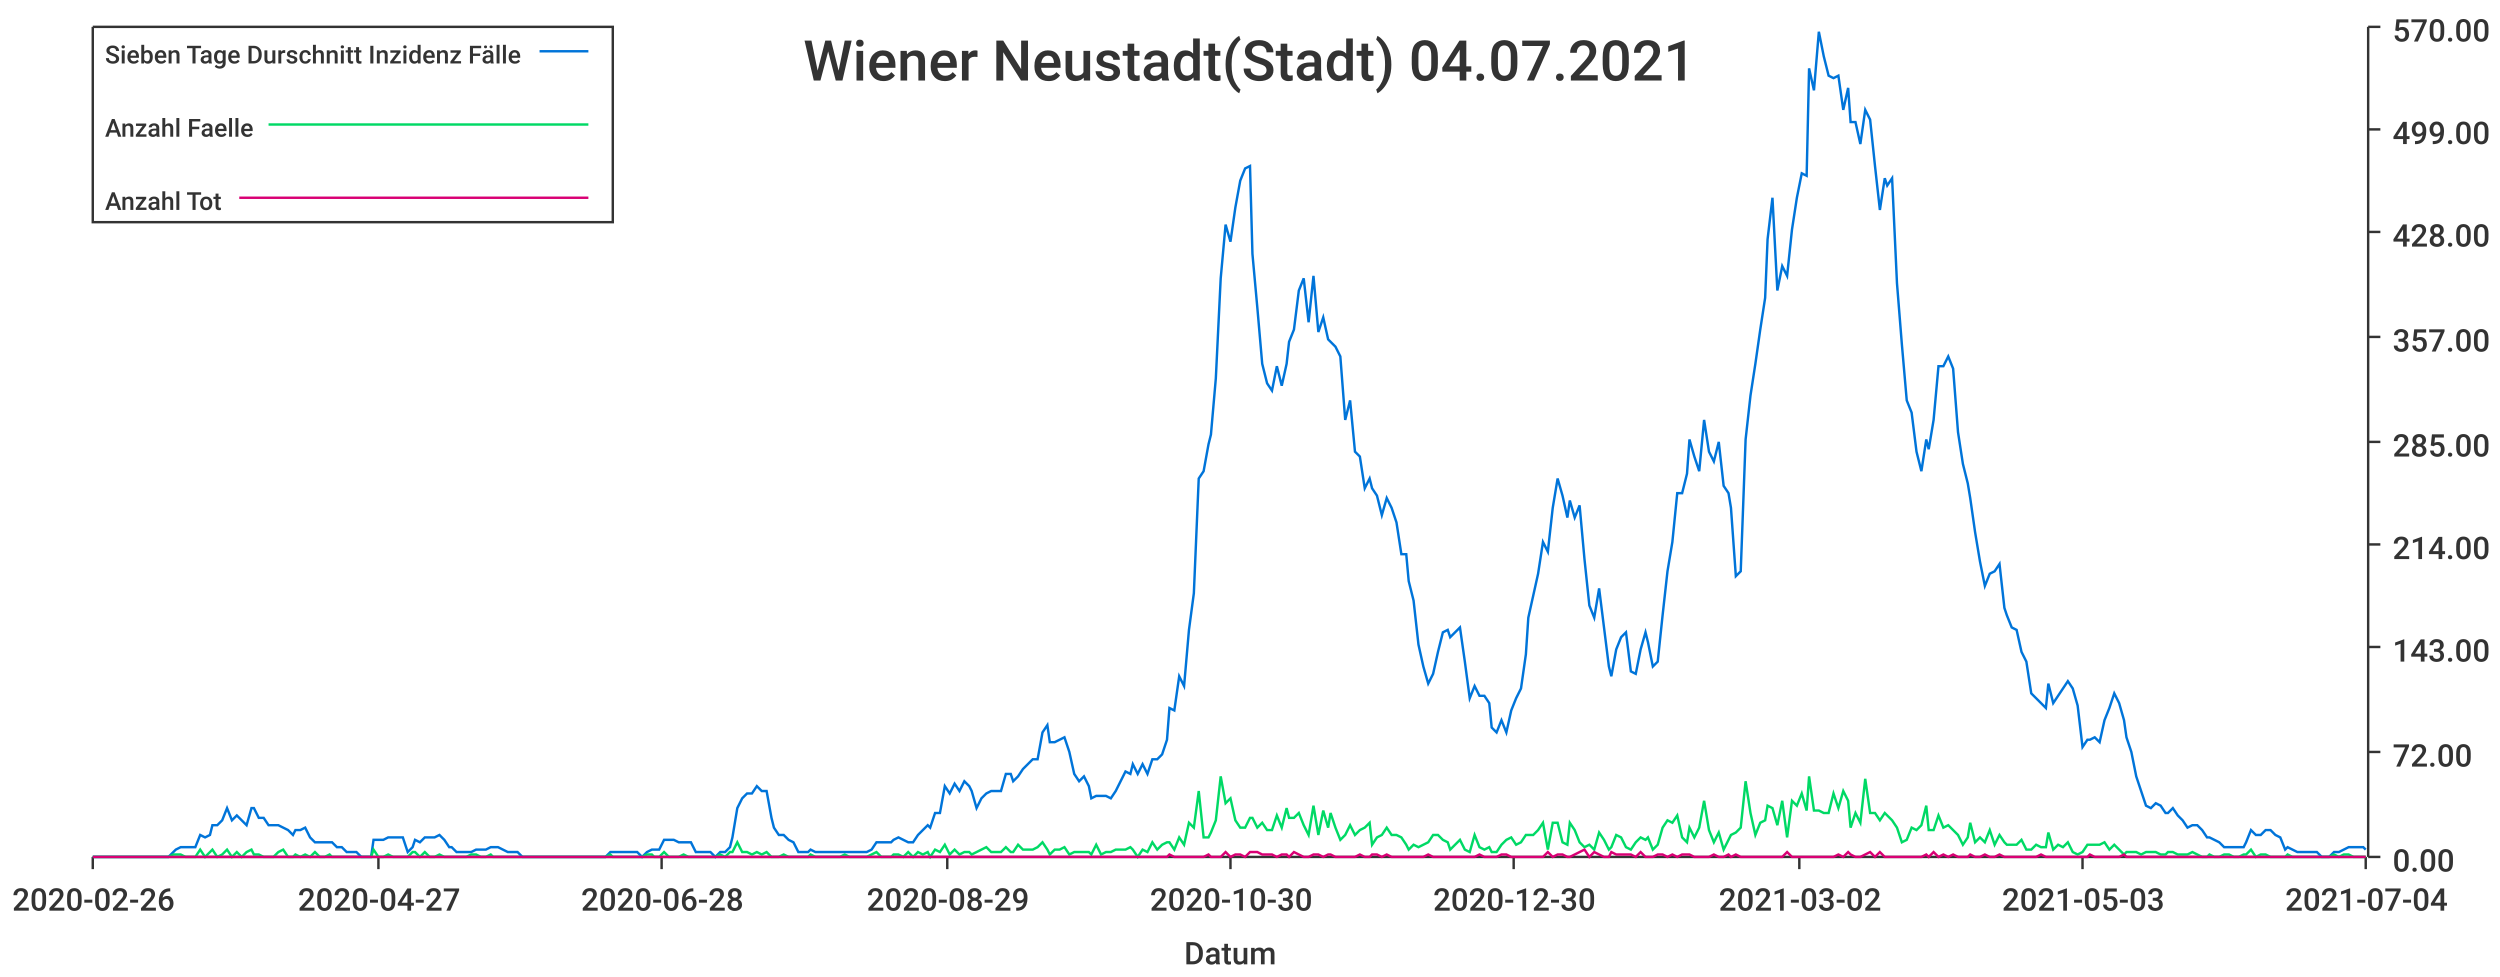
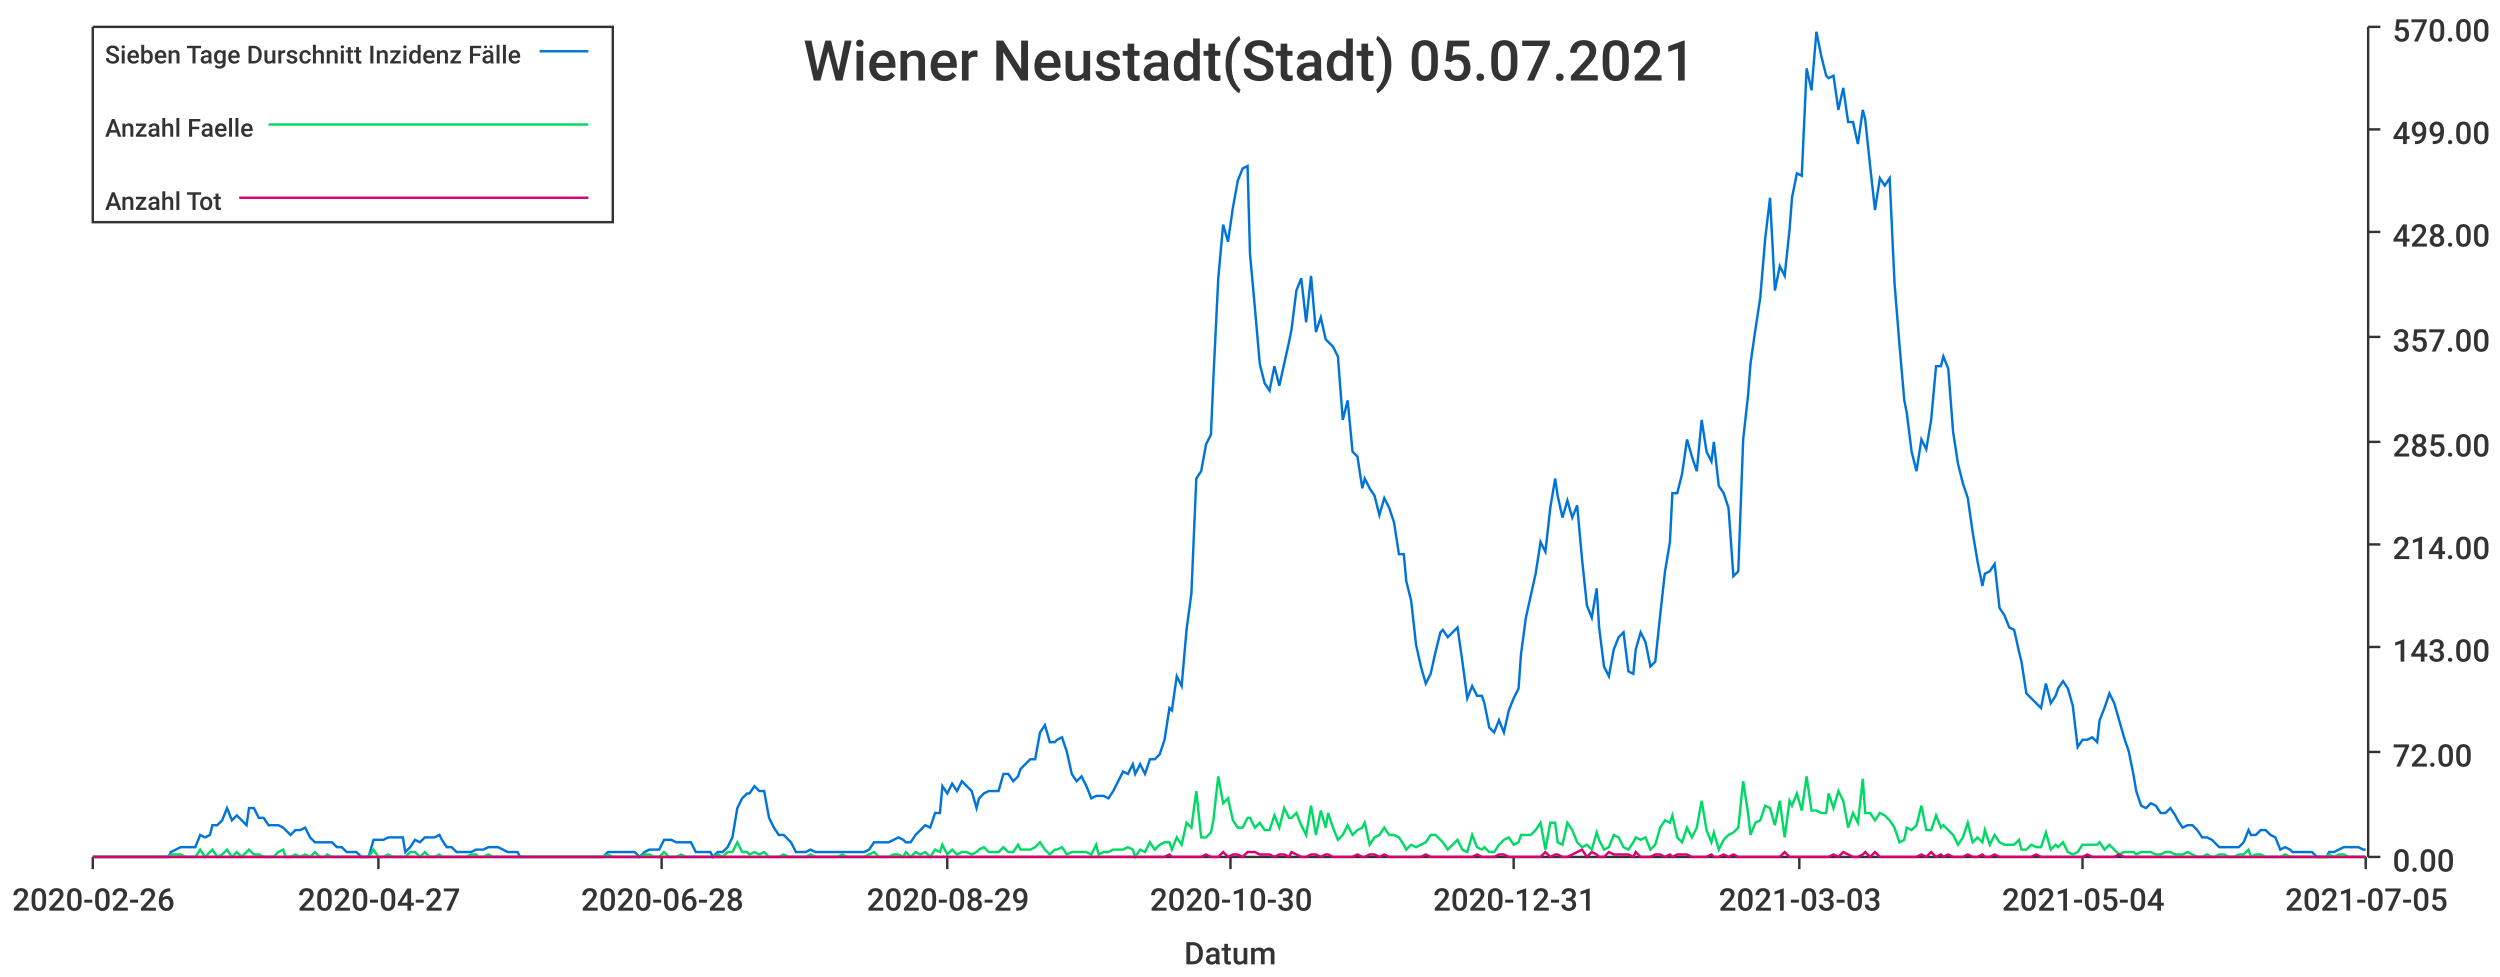
<svg xmlns="http://www.w3.org/2000/svg" width="1024" height="400">\n<path d="M 0 0 L 1024 0 L 1024 400 L 0 400 L 0 0" style="stroke-width:0;stroke:rgba(255,255,255,1.0);fill:rgba(255,255,255,1.0)" />
  <path d="M 38 11 L 969 11 L 969 351 L 38 351 L 38 11" style="stroke-width:0;stroke:rgba(255,255,255,1.0);fill:rgba(255,255,255,1.0)" />
  <path d="M 38 351 L 969 351" style="stroke-width:1;stroke:rgba(51,51,51,1.0);fill:none" />
  <path d="M 38 351 L 38 356" style="stroke-width:1;stroke:rgba(51,51,51,1.0);fill:none" />
  <text x="5" y="373" style="stroke-width:0;stroke:none;fill:rgba(51,51,51,1.0);font-size:12.8px;font-family:'Roboto Medium',sans-serif">2020-02-26</text>
  <path d="M 155 351 L 155 356" style="stroke-width:1;stroke:rgba(51,51,51,1.0);fill:none" />
  <text x="122" y="373" style="stroke-width:0;stroke:none;fill:rgba(51,51,51,1.0);font-size:12.8px;font-family:'Roboto Medium',sans-serif">2020-04-27</text>
  <path d="M 271 351 L 271 356" style="stroke-width:1;stroke:rgba(51,51,51,1.0);fill:none" />
  <text x="238" y="373" style="stroke-width:0;stroke:none;fill:rgba(51,51,51,1.0);font-size:12.8px;font-family:'Roboto Medium',sans-serif">2020-06-28</text>
  <path d="M 388 351 L 388 356" style="stroke-width:1;stroke:rgba(51,51,51,1.0);fill:none" />
  <text x="355" y="373" style="stroke-width:0;stroke:none;fill:rgba(51,51,51,1.0);font-size:12.8px;font-family:'Roboto Medium',sans-serif">2020-08-29</text>
  <path d="M 504 351 L 504 356" style="stroke-width:1;stroke:rgba(51,51,51,1.0);fill:none" />
  <text x="471" y="373" style="stroke-width:0;stroke:none;fill:rgba(51,51,51,1.0);font-size:12.8px;font-family:'Roboto Medium',sans-serif">2020-10-30</text>
  <path d="M 620 351 L 620 356" style="stroke-width:1;stroke:rgba(51,51,51,1.0);fill:none" />
-   <text x="587" y="373" style="stroke-width:0;stroke:none;fill:rgba(51,51,51,1.0);font-size:12.8px;font-family:'Roboto Medium',sans-serif">2020-12-30</text>
+   <text x="587" y="373" style="stroke-width:0;stroke:none;fill:rgba(51,51,51,1.0);font-size:12.8px;font-family:'Roboto Medium',sans-serif">2020-12-31</text>
  <path d="M 737 351 L 737 356" style="stroke-width:1;stroke:rgba(51,51,51,1.0);fill:none" />
-   <text x="704" y="373" style="stroke-width:0;stroke:none;fill:rgba(51,51,51,1.0);font-size:12.8px;font-family:'Roboto Medium',sans-serif">2021-03-02</text>
+   <text x="704" y="373" style="stroke-width:0;stroke:none;fill:rgba(51,51,51,1.0);font-size:12.8px;font-family:'Roboto Medium',sans-serif">2021-03-03</text>
  <path d="M 853 351 L 853 356" style="stroke-width:1;stroke:rgba(51,51,51,1.0);fill:none" />
-   <text x="820" y="373" style="stroke-width:0;stroke:none;fill:rgba(51,51,51,1.0);font-size:12.8px;font-family:'Roboto Medium',sans-serif">2021-05-03</text>
+   <text x="820" y="373" style="stroke-width:0;stroke:none;fill:rgba(51,51,51,1.0);font-size:12.8px;font-family:'Roboto Medium',sans-serif">2021-05-04</text>
  <path d="M 969 351 L 969 356" style="stroke-width:1;stroke:rgba(51,51,51,1.0);fill:none" />
-   <text x="936" y="373" style="stroke-width:0;stroke:none;fill:rgba(51,51,51,1.0);font-size:12.8px;font-family:'Roboto Medium',sans-serif">2021-07-04</text>
+   <text x="936" y="373" style="stroke-width:0;stroke:none;fill:rgba(51,51,51,1.0);font-size:12.8px;font-family:'Roboto Medium',sans-serif">2021-07-05</text>
  <text x="485" y="395" style="stroke-width:0;stroke:none;fill:rgba(51,51,51,1.0);font-size:12.8px;font-family:'Roboto Medium',sans-serif">Datum</text>
  <path d="M 970 351 L 970 11" style="stroke-width:1;stroke:rgba(51,51,51,1.0);fill:none" />
  <path d="M 970 351 L 975 351" style="stroke-width:1;stroke:rgba(51,51,51,1.0);fill:none" />
  <text x="980" y="357" style="stroke-width:0;stroke:none;fill:rgba(51,51,51,1.0);font-size:12.8px;font-family:'Roboto Medium',sans-serif">0.00</text>
  <path d="M 970 308 L 975 308" style="stroke-width:1;stroke:rgba(51,51,51,1.0);fill:none" />
  <text x="980" y="314" style="stroke-width:0;stroke:none;fill:rgba(51,51,51,1.0);font-size:12.8px;font-family:'Roboto Medium',sans-serif">72.00</text>
  <path d="M 970 265 L 975 265" style="stroke-width:1;stroke:rgba(51,51,51,1.0);fill:none" />
  <text x="980" y="271" style="stroke-width:0;stroke:none;fill:rgba(51,51,51,1.0);font-size:12.8px;font-family:'Roboto Medium',sans-serif">143.00</text>
  <path d="M 970 223 L 975 223" style="stroke-width:1;stroke:rgba(51,51,51,1.0);fill:none" />
  <text x="980" y="229" style="stroke-width:0;stroke:none;fill:rgba(51,51,51,1.0);font-size:12.8px;font-family:'Roboto Medium',sans-serif">214.00</text>
  <path d="M 970 181 L 975 181" style="stroke-width:1;stroke:rgba(51,51,51,1.0);fill:none" />
  <text x="980" y="187" style="stroke-width:0;stroke:none;fill:rgba(51,51,51,1.0);font-size:12.8px;font-family:'Roboto Medium',sans-serif">285.00</text>
  <path d="M 970 138 L 975 138" style="stroke-width:1;stroke:rgba(51,51,51,1.0);fill:none" />
  <text x="980" y="144" style="stroke-width:0;stroke:none;fill:rgba(51,51,51,1.0);font-size:12.8px;font-family:'Roboto Medium',sans-serif">357.00</text>
  <path d="M 970 95 L 975 95" style="stroke-width:1;stroke:rgba(51,51,51,1.0);fill:none" />
  <text x="980" y="101" style="stroke-width:0;stroke:none;fill:rgba(51,51,51,1.0);font-size:12.8px;font-family:'Roboto Medium',sans-serif">428.00</text>
  <path d="M 970 53 L 975 53" style="stroke-width:1;stroke:rgba(51,51,51,1.0);fill:none" />
  <text x="980" y="59" style="stroke-width:0;stroke:none;fill:rgba(51,51,51,1.0);font-size:12.8px;font-family:'Roboto Medium',sans-serif">499.00</text>
  <path d="M 970 11 L 975 11" style="stroke-width:1;stroke:rgba(51,51,51,1.0);fill:none" />
  <text x="980" y="17" style="stroke-width:0;stroke:none;fill:rgba(51,51,51,1.0);font-size:12.8px;font-family:'Roboto Medium',sans-serif">570.00</text>
-   <path d="M 38 351 L 40 351 L 42 351 L 44 351 L 46 351 L 48 351 L 50 351 L 52 351 L 54 351 L 55 351 L 57 351 L 59 351 L 61 351 L 63 351 L 65 351 L 67 351 L 69 351 L 71 349 L 72 348 L 74 347 L 76 347 L 78 347 L 80 347 L 82 342 L 84 343 L 86 342 L 87 338 L 89 338 L 91 336 L 93 331 L 95 336 L 97 334 L 99 336 L 101 338 L 103 331 L 104 331 L 106 335 L 108 335 L 110 338 L 112 338 L 114 338 L 116 339 L 118 340 L 120 342 L 121 340 L 123 340 L 125 339 L 127 343 L 129 345 L 131 345 L 133 345 L 135 345 L 136 345 L 138 347 L 140 347 L 142 349 L 144 349 L 146 349 L 148 351 L 150 351 L 152 351 L 153 344 L 155 344 L 157 344 L 159 343 L 161 343 L 163 343 L 165 343 L 167 349 L 169 347 L 170 344 L 172 345 L 174 343 L 176 343 L 178 343 L 180 342 L 182 344 L 184 347 L 185 347 L 187 349 L 189 349 L 191 349 L 193 349 L 195 348 L 197 348 L 199 348 L 201 347 L 202 347 L 204 347 L 206 348 L 208 349 L 210 349 L 212 349 L 214 351 L 216 351 L 218 351 L 219 351 L 221 351 L 223 351 L 225 351 L 227 351 L 229 351 L 231 351 L 233 351 L 234 351 L 236 351 L 238 351 L 240 351 L 242 351 L 244 351 L 246 351 L 248 351 L 250 349 L 251 349 L 253 349 L 255 349 L 257 349 L 259 349 L 261 349 L 263 351 L 265 349 L 267 348 L 268 348 L 270 348 L 272 344 L 274 344 L 276 344 L 278 345 L 280 345 L 282 345 L 283 345 L 285 349 L 287 349 L 289 349 L 291 349 L 293 351 L 295 349 L 297 349 L 299 347 L 300 343 L 302 331 L 304 327 L 306 325 L 308 325 L 310 322 L 312 324 L 314 324 L 316 335 L 317 339 L 319 342 L 321 342 L 323 344 L 325 345 L 327 349 L 329 349 L 331 349 L 332 348 L 334 349 L 336 349 L 338 349 L 340 349 L 342 349 L 344 349 L 346 349 L 348 349 L 349 349 L 351 349 L 353 349 L 355 349 L 357 348 L 359 345 L 361 345 L 363 345 L 365 345 L 366 344 L 368 343 L 370 344 L 372 345 L 374 345 L 376 342 L 378 340 L 380 338 L 381 339 L 383 333 L 385 333 L 387 322 L 389 325 L 391 321 L 393 324 L 395 320 L 397 322 L 398 324 L 400 331 L 402 327 L 404 325 L 406 324 L 408 324 L 410 324 L 412 317 L 414 317 L 415 320 L 417 318 L 419 315 L 421 313 L 423 311 L 425 311 L 427 300 L 429 297 L 430 304 L 432 304 L 434 303 L 436 302 L 438 308 L 440 317 L 442 320 L 444 318 L 446 322 L 447 327 L 449 326 L 451 326 L 453 326 L 455 327 L 457 324 L 459 320 L 461 316 L 463 317 L 464 313 L 466 317 L 468 313 L 470 317 L 472 311 L 474 311 L 476 309 L 478 303 L 479 290 L 481 291 L 483 277 L 485 281 L 487 258 L 489 243 L 491 196 L 493 193 L 495 182 L 496 178 L 498 155 L 500 114 L 502 92 L 504 99 L 506 85 L 508 74 L 510 69 L 512 68 L 513 104 L 515 126 L 517 149 L 519 157 L 521 160 L 523 150 L 525 158 L 527 149 L 528 140 L 530 135 L 532 119 L 534 114 L 536 132 L 538 113 L 540 136 L 542 130 L 544 139 L 545 140 L 547 142 L 549 146 L 551 172 L 553 164 L 555 185 L 557 187 L 559 200 L 561 196 L 562 200 L 564 203 L 566 211 L 568 204 L 570 208 L 572 214 L 574 227 L 576 227 L 577 238 L 579 246 L 581 264 L 583 273 L 585 280 L 587 276 L 589 267 L 591 259 L 593 258 L 594 261 L 596 259 L 598 257 L 600 271 L 602 286 L 604 281 L 606 285 L 608 285 L 610 288 L 611 298 L 613 300 L 615 295 L 617 300 L 619 291 L 621 286 L 623 282 L 625 268 L 626 253 L 628 244 L 630 235 L 632 222 L 634 226 L 636 208 L 638 196 L 640 203 L 642 212 L 643 205 L 645 212 L 647 207 L 649 229 L 651 248 L 653 253 L 655 241 L 657 257 L 659 273 L 660 277 L 662 266 L 664 261 L 666 259 L 668 275 L 670 276 L 672 266 L 674 259 L 675 263 L 677 273 L 679 271 L 681 252 L 683 234 L 685 222 L 687 202 L 689 202 L 691 194 L 692 180 L 694 187 L 696 193 L 698 172 L 700 185 L 702 189 L 704 181 L 706 199 L 708 202 L 709 208 L 711 236 L 713 234 L 715 180 L 717 162 L 719 149 L 721 135 L 723 122 L 724 98 L 726 81 L 728 119 L 730 109 L 732 113 L 734 94 L 736 81 L 738 71 L 740 72 L 741 28 L 743 37 L 745 13 L 747 23 L 749 31 L 751 32 L 753 31 L 755 45 L 757 36 L 758 50 L 760 50 L 762 59 L 764 45 L 766 49 L 768 68 L 770 86 L 772 73 L 773 76 L 775 73 L 777 116 L 779 141 L 781 164 L 783 169 L 785 185 L 787 193 L 789 180 L 790 184 L 792 172 L 794 150 L 796 150 L 798 146 L 800 151 L 802 177 L 804 190 L 806 198 L 807 204 L 809 218 L 811 230 L 813 240 L 815 235 L 817 234 L 819 231 L 821 249 L 822 252 L 824 257 L 826 258 L 828 267 L 830 271 L 832 284 L 834 286 L 836 288 L 838 290 L 839 280 L 841 288 L 843 285 L 845 282 L 847 279 L 849 282 L 851 289 L 853 306 L 855 303 L 856 303 L 858 302 L 860 304 L 862 295 L 864 290 L 866 284 L 868 288 L 870 295 L 871 302 L 873 308 L 875 318 L 877 324 L 879 330 L 881 331 L 883 329 L 885 330 L 887 333 L 888 333 L 890 331 L 892 334 L 894 336 L 896 339 L 898 338 L 900 338 L 902 340 L 904 343 L 905 343 L 907 344 L 909 345 L 911 347 L 913 347 L 915 347 L 917 347 L 919 347 L 920 345 L 922 340 L 924 342 L 926 342 L 928 340 L 930 340 L 932 342 L 934 343 L 936 348 L 937 347 L 939 348 L 941 349 L 943 349 L 945 349 L 947 349 L 949 349 L 951 351 L 953 351 L 954 351 L 956 349 L 958 349 L 960 348 L 962 347 L 964 347 L 966 347 L 968 347 L 969 348" style="stroke-width:1;stroke:rgba(0,116,217,1.0);fill:none" />
-   <path d="M 38 351 L 40 351 L 42 351 L 44 351 L 46 351 L 48 351 L 50 351 L 52 351 L 54 351 L 55 351 L 57 351 L 59 351 L 61 351 L 63 351 L 65 351 L 67 351 L 69 351 L 71 350 L 72 350 L 74 350 L 76 351 L 78 351 L 80 351 L 82 348 L 84 351 L 86 349 L 87 348 L 89 351 L 91 350 L 93 348 L 95 351 L 97 349 L 99 351 L 101 349 L 103 348 L 104 350 L 106 350 L 108 351 L 110 351 L 112 351 L 114 349 L 116 348 L 118 351 L 120 351 L 121 350 L 123 351 L 125 350 L 127 351 L 129 349 L 131 351 L 133 351 L 135 350 L 136 351 L 138 351 L 140 351 L 142 351 L 144 351 L 146 351 L 148 351 L 150 351 L 152 351 L 153 348 L 155 351 L 157 351 L 159 350 L 161 351 L 163 351 L 165 351 L 167 351 L 169 349 L 170 349 L 172 351 L 174 349 L 176 351 L 178 351 L 180 350 L 182 351 L 184 351 L 185 351 L 187 351 L 189 351 L 191 351 L 193 350 L 195 350 L 197 351 L 199 351 L 201 350 L 202 351 L 204 351 L 206 351 L 208 351 L 210 351 L 212 351 L 214 351 L 216 351 L 218 351 L 219 351 L 221 351 L 223 351 L 225 351 L 227 351 L 229 351 L 231 351 L 233 351 L 234 351 L 236 351 L 238 351 L 240 351 L 242 351 L 244 351 L 246 351 L 248 351 L 250 350 L 251 351 L 253 351 L 255 351 L 257 351 L 259 351 L 261 351 L 263 351 L 265 350 L 267 350 L 268 351 L 270 351 L 272 349 L 274 351 L 276 351 L 278 351 L 280 350 L 282 351 L 283 351 L 285 351 L 287 351 L 289 351 L 291 351 L 293 351 L 295 350 L 297 351 L 299 349 L 300 349 L 302 345 L 304 349 L 306 349 L 308 350 L 310 349 L 312 350 L 314 349 L 316 351 L 317 351 L 319 351 L 321 350 L 323 351 L 325 351 L 327 351 L 329 351 L 331 351 L 332 350 L 334 351 L 336 351 L 338 351 L 340 351 L 342 351 L 344 351 L 346 350 L 348 351 L 349 351 L 351 351 L 353 351 L 355 351 L 357 350 L 359 349 L 361 351 L 363 351 L 365 351 L 366 350 L 368 350 L 370 351 L 372 349 L 374 351 L 376 349 L 378 350 L 380 349 L 381 351 L 383 348 L 385 349 L 387 346 L 389 350 L 391 348 L 393 350 L 395 349 L 397 349 L 398 350 L 400 349 L 402 348 L 404 347 L 406 349 L 408 349 L 410 349 L 412 347 L 414 349 L 415 349 L 417 346 L 419 348 L 421 348 L 423 348 L 425 347 L 427 345 L 429 348 L 430 350 L 432 348 L 434 348 L 436 347 L 438 350 L 440 349 L 442 349 L 444 349 L 446 349 L 447 350 L 449 346 L 451 350 L 453 349 L 455 349 L 457 348 L 459 348 L 461 348 L 463 347 L 464 348 L 466 351 L 468 348 L 470 349 L 472 345 L 474 348 L 476 346 L 478 345 L 479 345 L 481 348 L 483 343 L 485 346 L 487 337 L 489 339 L 491 324 L 493 343 L 495 343 L 496 341 L 498 336 L 500 318 L 502 329 L 504 327 L 506 336 L 508 339 L 510 339 L 512 335 L 513 335 L 515 339 L 517 337 L 519 340 L 521 340 L 523 334 L 525 339 L 527 331 L 528 335 L 530 335 L 532 333 L 534 338 L 536 342 L 538 330 L 540 342 L 542 332 L 544 339 L 545 333 L 547 339 L 549 344 L 551 342 L 553 338 L 555 342 L 557 340 L 559 339 L 561 337 L 562 346 L 564 343 L 566 342 L 568 339 L 570 342 L 572 342 L 574 343 L 576 346 L 577 348 L 579 346 L 581 347 L 583 346 L 585 345 L 587 342 L 589 342 L 591 344 L 593 345 L 594 348 L 596 346 L 598 344 L 600 348 L 602 349 L 604 342 L 606 347 L 608 348 L 610 347 L 611 349 L 613 349 L 615 346 L 617 344 L 619 343 L 621 346 L 623 345 L 625 342 L 626 342 L 628 342 L 630 340 L 632 337 L 634 348 L 636 337 L 638 337 L 640 345 L 642 346 L 643 337 L 645 340 L 647 345 L 649 347 L 651 346 L 653 348 L 655 341 L 657 344 L 659 348 L 660 347 L 662 342 L 664 343 L 666 347 L 668 348 L 670 345 L 672 343 L 674 344 L 675 343 L 677 348 L 679 346 L 681 339 L 683 336 L 685 337 L 687 334 L 689 343 L 691 345 L 692 339 L 694 343 L 696 339 L 698 328 L 700 340 L 702 345 L 704 341 L 706 348 L 708 344 L 709 342 L 711 341 L 713 339 L 715 320 L 717 333 L 719 342 L 721 337 L 723 336 L 724 330 L 726 331 L 728 338 L 730 328 L 732 343 L 734 328 L 736 330 L 738 325 L 740 332 L 741 318 L 743 332 L 745 332 L 747 333 L 749 333 L 751 325 L 753 331 L 755 324 L 757 328 L 758 339 L 760 333 L 762 337 L 764 319 L 766 333 L 768 333 L 770 336 L 772 333 L 773 334 L 775 336 L 777 339 L 779 345 L 781 344 L 783 339 L 785 340 L 787 338 L 789 330 L 790 340 L 792 340 L 794 334 L 796 339 L 798 338 L 800 340 L 802 342 L 804 346 L 806 343 L 807 337 L 809 345 L 811 343 L 813 345 L 815 340 L 817 346 L 819 342 L 821 345 L 822 346 L 824 346 L 826 346 L 828 344 L 830 348 L 832 348 L 834 346 L 836 347 L 838 347 L 839 341 L 841 348 L 843 346 L 845 347 L 847 345 L 849 349 L 851 350 L 853 349 L 855 346 L 856 346 L 858 346 L 860 346 L 862 345 L 864 348 L 866 346 L 868 348 L 870 350 L 871 349 L 873 349 L 875 349 L 877 350 L 879 349 L 881 349 L 883 349 L 885 350 L 887 350 L 888 349 L 890 349 L 892 350 L 894 350 L 896 350 L 898 349 L 900 350 L 902 351 L 904 351 L 905 350 L 907 351 L 909 351 L 911 350 L 913 350 L 915 351 L 917 351 L 919 350 L 920 350 L 922 348 L 924 351 L 926 350 L 928 350 L 930 351 L 932 351 L 934 351 L 936 351 L 937 350 L 939 351 L 941 351 L 943 351 L 945 351 L 947 351 L 949 351 L 951 351 L 953 351 L 954 351 L 956 350 L 958 351 L 960 350 L 962 350 L 964 351 L 966 351 L 968 351 L 969 351" style="stroke-width:1;stroke:rgba(0,217,101,1.0);fill:none" />
-   <path d="M 38 351 L 40 351 L 42 351 L 44 351 L 46 351 L 48 351 L 50 351 L 52 351 L 54 351 L 55 351 L 57 351 L 59 351 L 61 351 L 63 351 L 65 351 L 67 351 L 69 351 L 71 351 L 72 351 L 74 351 L 76 351 L 78 351 L 80 351 L 82 351 L 84 351 L 86 351 L 87 351 L 89 351 L 91 351 L 93 351 L 95 351 L 97 351 L 99 351 L 101 351 L 103 351 L 104 351 L 106 351 L 108 351 L 110 351 L 112 351 L 114 351 L 116 351 L 118 351 L 120 351 L 121 351 L 123 351 L 125 351 L 127 351 L 129 351 L 131 351 L 133 351 L 135 351 L 136 351 L 138 351 L 140 351 L 142 351 L 144 351 L 146 351 L 148 351 L 150 351 L 152 351 L 153 351 L 155 351 L 157 351 L 159 351 L 161 351 L 163 351 L 165 351 L 167 351 L 169 351 L 170 351 L 172 351 L 174 351 L 176 351 L 178 351 L 180 351 L 182 351 L 184 351 L 185 351 L 187 351 L 189 351 L 191 351 L 193 351 L 195 351 L 197 351 L 199 351 L 201 351 L 202 351 L 204 351 L 206 351 L 208 351 L 210 351 L 212 351 L 214 351 L 216 351 L 218 351 L 219 351 L 221 351 L 223 351 L 225 351 L 227 351 L 229 351 L 231 351 L 233 351 L 234 351 L 236 351 L 238 351 L 240 351 L 242 351 L 244 351 L 246 351 L 248 351 L 250 351 L 251 351 L 253 351 L 255 351 L 257 351 L 259 351 L 261 351 L 263 351 L 265 351 L 267 351 L 268 351 L 270 351 L 272 351 L 274 351 L 276 351 L 278 351 L 280 351 L 282 351 L 283 351 L 285 351 L 287 351 L 289 351 L 291 351 L 293 351 L 295 351 L 297 351 L 299 351 L 300 351 L 302 351 L 304 351 L 306 351 L 308 351 L 310 351 L 312 351 L 314 351 L 316 351 L 317 351 L 319 351 L 321 351 L 323 351 L 325 351 L 327 351 L 329 351 L 331 351 L 332 351 L 334 351 L 336 351 L 338 351 L 340 351 L 342 351 L 344 351 L 346 351 L 348 351 L 349 351 L 351 351 L 353 351 L 355 351 L 357 351 L 359 351 L 361 351 L 363 351 L 365 351 L 366 351 L 368 351 L 370 351 L 372 351 L 374 351 L 376 351 L 378 351 L 380 351 L 381 351 L 383 351 L 385 351 L 387 351 L 389 351 L 391 351 L 393 351 L 395 351 L 397 351 L 398 351 L 400 351 L 402 351 L 404 351 L 406 351 L 408 351 L 410 351 L 412 351 L 414 351 L 415 351 L 417 351 L 419 351 L 421 351 L 423 351 L 425 351 L 427 351 L 429 351 L 430 351 L 432 351 L 434 351 L 436 351 L 438 351 L 440 351 L 442 351 L 444 351 L 446 351 L 447 351 L 449 351 L 451 351 L 453 351 L 455 351 L 457 351 L 459 351 L 461 351 L 463 351 L 464 351 L 466 351 L 468 351 L 470 351 L 472 351 L 474 351 L 476 351 L 478 351 L 479 350 L 481 351 L 483 351 L 485 351 L 487 351 L 489 351 L 491 351 L 493 351 L 495 350 L 496 351 L 498 351 L 500 351 L 502 349 L 504 351 L 506 350 L 508 350 L 510 351 L 512 349 L 513 349 L 515 349 L 517 350 L 519 350 L 521 350 L 523 351 L 525 350 L 527 350 L 528 351 L 530 349 L 532 350 L 534 351 L 536 351 L 538 350 L 540 350 L 542 351 L 544 350 L 545 350 L 547 351 L 549 351 L 551 351 L 553 351 L 555 351 L 557 350 L 559 351 L 561 351 L 562 350 L 564 350 L 566 351 L 568 350 L 570 351 L 572 351 L 574 351 L 576 351 L 577 351 L 579 351 L 581 351 L 583 351 L 585 350 L 587 351 L 589 351 L 591 351 L 593 351 L 594 351 L 596 351 L 598 351 L 600 351 L 602 351 L 604 351 L 606 350 L 608 351 L 610 351 L 611 351 L 613 351 L 615 350 L 617 350 L 619 351 L 621 351 L 623 351 L 625 351 L 626 351 L 628 351 L 630 351 L 632 351 L 634 349 L 636 351 L 638 350 L 640 350 L 642 351 L 643 351 L 645 350 L 647 349 L 649 348 L 651 351 L 653 349 L 655 350 L 657 351 L 659 351 L 660 349 L 662 350 L 664 350 L 666 350 L 668 350 L 670 351 L 672 349 L 674 351 L 675 351 L 677 351 L 679 350 L 681 350 L 683 351 L 685 350 L 687 351 L 689 350 L 691 350 L 692 350 L 694 351 L 696 351 L 698 351 L 700 351 L 702 350 L 704 351 L 706 351 L 708 350 L 709 351 L 711 350 L 713 351 L 715 351 L 717 351 L 719 351 L 721 351 L 723 351 L 724 351 L 726 351 L 728 351 L 730 351 L 732 349 L 734 351 L 736 351 L 738 351 L 740 351 L 741 351 L 743 351 L 745 351 L 747 351 L 749 351 L 751 351 L 753 350 L 755 351 L 757 349 L 758 350 L 760 351 L 762 351 L 764 350 L 766 349 L 768 351 L 770 349 L 772 351 L 773 351 L 775 351 L 777 351 L 779 351 L 781 351 L 783 351 L 785 351 L 787 351 L 789 350 L 790 351 L 792 349 L 794 351 L 796 350 L 798 351 L 800 350 L 802 351 L 804 351 L 806 351 L 807 350 L 809 351 L 811 351 L 813 350 L 815 351 L 817 351 L 819 350 L 821 351 L 822 351 L 824 351 L 826 351 L 828 351 L 830 351 L 832 351 L 834 351 L 836 350 L 838 351 L 839 351 L 841 351 L 843 351 L 845 351 L 847 351 L 849 351 L 851 351 L 853 351 L 855 351 L 856 350 L 858 351 L 860 351 L 862 351 L 864 351 L 866 351 L 868 351 L 870 350 L 871 351 L 873 351 L 875 351 L 877 351 L 879 351 L 881 351 L 883 351 L 885 351 L 887 351 L 888 351 L 890 351 L 892 351 L 894 351 L 896 351 L 898 351 L 900 351 L 902 351 L 904 351 L 905 351 L 907 351 L 909 351 L 911 351 L 913 351 L 915 351 L 917 351 L 919 351 L 920 351 L 922 351 L 924 351 L 926 351 L 928 351 L 930 351 L 932 351 L 934 351 L 936 351 L 937 351 L 939 351 L 941 351 L 943 351 L 945 351 L 947 351 L 949 351 L 951 351 L 953 351 L 954 351 L 956 351 L 958 351 L 960 351 L 962 351 L 964 351 L 966 351 L 968 351 L 969 351" style="stroke-width:1;stroke:rgba(217,0,116,1.0);fill:none" />
-   <text x="329" y="33" style="stroke-width:0;stroke:none;fill:rgba(51,51,51,1.0);font-size:23.0px;font-family:'Roboto Medium',sans-serif">Wiener Neustadt(Stadt) 04.07.2021</text>
+   <path d="M 38 351 L 40 351 L 42 351 L 44 351 L 46 351 L 48 351 L 50 351 L 52 351 L 54 351 L 55 351 L 57 351 L 59 351 L 61 351 L 63 351 L 65 351 L 67 351 L 69 351 L 70 349 L 72 348 L 74 347 L 76 347 L 78 347 L 80 347 L 82 342 L 84 343 L 86 342 L 87 338 L 89 338 L 91 336 L 93 331 L 95 336 L 97 334 L 99 336 L 101 338 L 102 331 L 104 331 L 106 335 L 108 335 L 110 338 L 112 338 L 114 338 L 116 339 L 117 340 L 119 342 L 121 340 L 123 340 L 125 339 L 127 343 L 129 345 L 131 345 L 133 345 L 134 345 L 136 345 L 138 347 L 140 347 L 142 349 L 144 349 L 146 349 L 148 351 L 149 351 L 151 351 L 153 344 L 155 344 L 157 344 L 159 343 L 161 343 L 163 343 L 165 343 L 166 349 L 168 347 L 170 344 L 172 345 L 174 343 L 176 343 L 178 343 L 180 342 L 181 344 L 183 347 L 185 347 L 187 349 L 189 349 L 191 349 L 193 349 L 195 348 L 196 348 L 198 348 L 200 347 L 202 347 L 204 347 L 206 348 L 208 349 L 210 349 L 212 349 L 213 351 L 215 351 L 217 351 L 219 351 L 221 351 L 223 351 L 225 351 L 227 351 L 228 351 L 230 351 L 232 351 L 234 351 L 236 351 L 238 351 L 240 351 L 242 351 L 244 351 L 245 351 L 247 351 L 249 349 L 251 349 L 253 349 L 255 349 L 257 349 L 259 349 L 260 349 L 262 351 L 264 349 L 266 348 L 268 348 L 270 348 L 272 344 L 274 344 L 275 344 L 277 345 L 279 345 L 281 345 L 283 345 L 285 349 L 287 349 L 289 349 L 291 349 L 292 351 L 294 349 L 296 349 L 298 347 L 300 343 L 302 331 L 304 327 L 306 325 L 307 325 L 309 322 L 311 324 L 313 324 L 315 335 L 317 339 L 319 342 L 321 342 L 323 344 L 324 345 L 326 349 L 328 349 L 330 349 L 332 348 L 334 349 L 336 349 L 338 349 L 339 349 L 341 349 L 343 349 L 345 349 L 347 349 L 349 349 L 351 349 L 353 349 L 354 349 L 356 348 L 358 345 L 360 345 L 362 345 L 364 345 L 366 344 L 368 343 L 370 344 L 371 345 L 373 345 L 375 342 L 377 340 L 379 338 L 381 339 L 383 333 L 385 333 L 386 322 L 388 325 L 390 321 L 392 324 L 394 320 L 396 322 L 398 324 L 400 331 L 401 327 L 403 325 L 405 324 L 407 324 L 409 324 L 411 317 L 413 317 L 415 320 L 417 318 L 418 315 L 420 313 L 422 311 L 424 311 L 426 300 L 428 297 L 430 304 L 432 304 L 433 303 L 435 302 L 437 308 L 439 317 L 441 320 L 443 318 L 445 322 L 447 327 L 449 326 L 450 326 L 452 326 L 454 327 L 456 324 L 458 320 L 460 316 L 462 317 L 464 313 L 465 317 L 467 313 L 469 317 L 471 311 L 473 311 L 475 309 L 477 303 L 479 290 L 480 291 L 482 277 L 484 281 L 486 258 L 488 243 L 490 196 L 492 193 L 494 182 L 496 178 L 497 155 L 499 114 L 501 92 L 503 99 L 505 85 L 507 74 L 509 69 L 511 68 L 512 104 L 514 126 L 516 149 L 518 157 L 520 160 L 522 150 L 524 158 L 526 149 L 528 140 L 529 135 L 531 119 L 533 114 L 535 132 L 537 113 L 539 136 L 541 130 L 543 139 L 544 140 L 546 142 L 548 146 L 550 172 L 552 164 L 554 185 L 556 187 L 558 200 L 559 196 L 561 200 L 563 203 L 565 211 L 567 204 L 569 208 L 571 214 L 573 227 L 575 227 L 576 238 L 578 246 L 580 264 L 582 273 L 584 280 L 586 276 L 588 267 L 590 259 L 591 258 L 593 261 L 595 259 L 597 257 L 599 271 L 601 286 L 603 281 L 605 285 L 607 285 L 608 288 L 610 298 L 612 300 L 614 295 L 616 300 L 618 291 L 620 286 L 622 282 L 623 268 L 625 253 L 627 244 L 629 235 L 631 222 L 633 226 L 635 208 L 637 196 L 638 203 L 640 212 L 642 205 L 644 212 L 646 207 L 648 229 L 650 248 L 652 253 L 654 241 L 655 257 L 657 273 L 659 277 L 661 266 L 663 261 L 665 259 L 667 275 L 669 276 L 670 266 L 672 259 L 674 263 L 676 273 L 678 271 L 680 252 L 682 234 L 684 222 L 685 202 L 687 202 L 689 194 L 691 180 L 693 187 L 695 193 L 697 172 L 699 185 L 701 189 L 702 181 L 704 199 L 706 202 L 708 208 L 710 236 L 712 234 L 714 180 L 716 162 L 717 149 L 719 135 L 721 122 L 723 98 L 725 81 L 727 119 L 729 109 L 731 113 L 733 94 L 734 81 L 736 71 L 738 72 L 740 28 L 742 37 L 744 13 L 746 23 L 748 31 L 749 32 L 751 31 L 753 45 L 755 36 L 757 50 L 759 50 L 761 59 L 763 45 L 764 49 L 766 68 L 768 86 L 770 73 L 772 76 L 774 73 L 776 116 L 778 141 L 780 164 L 781 169 L 783 185 L 785 193 L 787 180 L 789 184 L 791 172 L 793 150 L 795 150 L 796 146 L 798 151 L 800 177 L 802 190 L 804 198 L 806 204 L 808 218 L 810 230 L 812 240 L 813 235 L 815 234 L 817 231 L 819 249 L 821 252 L 823 257 L 825 258 L 827 267 L 828 271 L 830 284 L 832 286 L 834 288 L 836 290 L 838 280 L 840 288 L 842 285 L 843 282 L 845 279 L 847 282 L 849 289 L 851 306 L 853 303 L 855 303 L 857 302 L 859 304 L 860 295 L 862 290 L 864 284 L 866 288 L 868 295 L 870 302 L 872 308 L 874 318 L 875 324 L 877 330 L 879 331 L 881 329 L 883 330 L 885 333 L 887 333 L 889 331 L 891 334 L 892 336 L 894 339 L 896 338 L 898 338 L 900 340 L 902 343 L 904 343 L 906 344 L 907 345 L 909 347 L 911 347 L 913 347 L 915 347 L 917 347 L 919 345 L 921 340 L 922 342 L 924 342 L 926 340 L 928 340 L 930 342 L 932 343 L 934 348 L 936 347 L 938 348 L 939 349 L 941 349 L 943 349 L 945 349 L 947 349 L 949 351 L 951 351 L 953 351 L 954 349 L 956 349 L 958 348 L 960 347 L 962 347 L 964 347 L 966 347 L 968 348 L 969 348" style="stroke-width:1;stroke:rgba(0,116,217,1.0);fill:none" />
+   <path d="M 38 351 L 40 351 L 42 351 L 44 351 L 46 351 L 48 351 L 50 351 L 52 351 L 54 351 L 55 351 L 57 351 L 59 351 L 61 351 L 63 351 L 65 351 L 67 351 L 69 351 L 70 350 L 72 350 L 74 350 L 76 351 L 78 351 L 80 351 L 82 348 L 84 351 L 86 349 L 87 348 L 89 351 L 91 350 L 93 348 L 95 351 L 97 349 L 99 351 L 101 349 L 102 348 L 104 350 L 106 350 L 108 351 L 110 351 L 112 351 L 114 349 L 116 348 L 117 351 L 119 351 L 121 350 L 123 351 L 125 350 L 127 351 L 129 349 L 131 351 L 133 351 L 134 350 L 136 351 L 138 351 L 140 351 L 142 351 L 144 351 L 146 351 L 148 351 L 149 351 L 151 351 L 153 348 L 155 351 L 157 351 L 159 350 L 161 351 L 163 351 L 165 351 L 166 351 L 168 349 L 170 349 L 172 351 L 174 349 L 176 351 L 178 351 L 180 350 L 181 351 L 183 351 L 185 351 L 187 351 L 189 351 L 191 351 L 193 350 L 195 350 L 196 351 L 198 351 L 200 350 L 202 351 L 204 351 L 206 351 L 208 351 L 210 351 L 212 351 L 213 351 L 215 351 L 217 351 L 219 351 L 221 351 L 223 351 L 225 351 L 227 351 L 228 351 L 230 351 L 232 351 L 234 351 L 236 351 L 238 351 L 240 351 L 242 351 L 244 351 L 245 351 L 247 351 L 249 350 L 251 351 L 253 351 L 255 351 L 257 351 L 259 351 L 260 351 L 262 351 L 264 350 L 266 350 L 268 351 L 270 351 L 272 349 L 274 351 L 275 351 L 277 351 L 279 350 L 281 351 L 283 351 L 285 351 L 287 351 L 289 351 L 291 351 L 292 351 L 294 350 L 296 351 L 298 349 L 300 349 L 302 345 L 304 349 L 306 349 L 307 350 L 309 349 L 311 350 L 313 349 L 315 351 L 317 351 L 319 351 L 321 350 L 323 351 L 324 351 L 326 351 L 328 351 L 330 351 L 332 350 L 334 351 L 336 351 L 338 351 L 339 351 L 341 351 L 343 351 L 345 350 L 347 351 L 349 351 L 351 351 L 353 351 L 354 351 L 356 350 L 358 349 L 360 351 L 362 351 L 364 351 L 366 350 L 368 350 L 370 351 L 371 349 L 373 351 L 375 349 L 377 350 L 379 349 L 381 351 L 383 348 L 385 349 L 386 346 L 388 350 L 390 348 L 392 350 L 394 349 L 396 349 L 398 350 L 400 349 L 401 348 L 403 347 L 405 349 L 407 349 L 409 349 L 411 347 L 413 349 L 415 349 L 417 346 L 418 348 L 420 348 L 422 348 L 424 347 L 426 345 L 428 348 L 430 350 L 432 348 L 433 348 L 435 347 L 437 350 L 439 349 L 441 349 L 443 349 L 445 349 L 447 350 L 449 346 L 450 350 L 452 349 L 454 349 L 456 348 L 458 348 L 460 348 L 462 347 L 464 348 L 465 351 L 467 348 L 469 349 L 471 345 L 473 348 L 475 346 L 477 345 L 479 345 L 480 348 L 482 343 L 484 346 L 486 337 L 488 339 L 490 324 L 492 343 L 494 343 L 496 341 L 497 336 L 499 318 L 501 329 L 503 327 L 505 336 L 507 339 L 509 339 L 511 335 L 512 335 L 514 339 L 516 337 L 518 340 L 520 340 L 522 334 L 524 339 L 526 331 L 528 335 L 529 335 L 531 333 L 533 338 L 535 342 L 537 330 L 539 342 L 541 332 L 543 339 L 544 333 L 546 339 L 548 344 L 550 342 L 552 338 L 554 342 L 556 340 L 558 339 L 559 337 L 561 346 L 563 343 L 565 342 L 567 339 L 569 342 L 571 342 L 573 343 L 575 346 L 576 348 L 578 346 L 580 347 L 582 346 L 584 345 L 586 342 L 588 342 L 590 344 L 591 345 L 593 348 L 595 346 L 597 344 L 599 348 L 601 349 L 603 342 L 605 347 L 607 348 L 608 347 L 610 349 L 612 349 L 614 346 L 616 344 L 618 343 L 620 346 L 622 345 L 623 342 L 625 342 L 627 342 L 629 340 L 631 337 L 633 348 L 635 337 L 637 337 L 638 345 L 640 346 L 642 337 L 644 340 L 646 345 L 648 347 L 650 346 L 652 348 L 654 341 L 655 344 L 657 348 L 659 347 L 661 342 L 663 343 L 665 347 L 667 348 L 669 345 L 670 343 L 672 344 L 674 343 L 676 348 L 678 346 L 680 339 L 682 336 L 684 337 L 685 334 L 687 343 L 689 345 L 691 339 L 693 343 L 695 339 L 697 328 L 699 340 L 701 345 L 702 341 L 704 348 L 706 344 L 708 342 L 710 341 L 712 339 L 714 320 L 716 333 L 717 342 L 719 337 L 721 336 L 723 330 L 725 331 L 727 338 L 729 328 L 731 343 L 733 328 L 734 330 L 736 325 L 738 332 L 740 318 L 742 332 L 744 332 L 746 333 L 748 333 L 749 325 L 751 331 L 753 324 L 755 328 L 757 339 L 759 333 L 761 337 L 763 319 L 764 333 L 766 333 L 768 336 L 770 333 L 772 334 L 774 336 L 776 339 L 778 345 L 780 344 L 781 339 L 783 340 L 785 338 L 787 330 L 789 340 L 791 340 L 793 334 L 795 339 L 796 338 L 798 340 L 800 342 L 802 346 L 804 343 L 806 337 L 808 345 L 810 343 L 812 345 L 813 340 L 815 346 L 817 342 L 819 345 L 821 346 L 823 346 L 825 346 L 827 344 L 828 348 L 830 348 L 832 346 L 834 347 L 836 347 L 838 341 L 840 348 L 842 346 L 843 347 L 845 345 L 847 349 L 849 350 L 851 349 L 853 346 L 855 346 L 857 346 L 859 346 L 860 345 L 862 348 L 864 346 L 866 348 L 868 350 L 870 349 L 872 349 L 874 349 L 875 350 L 877 349 L 879 349 L 881 349 L 883 350 L 885 350 L 887 349 L 889 349 L 891 350 L 892 350 L 894 350 L 896 349 L 898 350 L 900 351 L 902 351 L 904 350 L 906 351 L 907 351 L 909 350 L 911 350 L 913 351 L 915 351 L 917 350 L 919 350 L 921 348 L 922 351 L 924 350 L 926 350 L 928 351 L 930 351 L 932 351 L 934 351 L 936 350 L 938 351 L 939 351 L 941 351 L 943 351 L 945 351 L 947 351 L 949 351 L 951 351 L 953 351 L 954 350 L 956 351 L 958 350 L 960 350 L 962 351 L 964 351 L 966 351 L 968 351 L 969 351" style="stroke-width:1;stroke:rgba(0,217,101,1.0);fill:none" />
+   <path d="M 38 351 L 40 351 L 42 351 L 44 351 L 46 351 L 48 351 L 50 351 L 52 351 L 54 351 L 55 351 L 57 351 L 59 351 L 61 351 L 63 351 L 65 351 L 67 351 L 69 351 L 70 351 L 72 351 L 74 351 L 76 351 L 78 351 L 80 351 L 82 351 L 84 351 L 86 351 L 87 351 L 89 351 L 91 351 L 93 351 L 95 351 L 97 351 L 99 351 L 101 351 L 102 351 L 104 351 L 106 351 L 108 351 L 110 351 L 112 351 L 114 351 L 116 351 L 117 351 L 119 351 L 121 351 L 123 351 L 125 351 L 127 351 L 129 351 L 131 351 L 133 351 L 134 351 L 136 351 L 138 351 L 140 351 L 142 351 L 144 351 L 146 351 L 148 351 L 149 351 L 151 351 L 153 351 L 155 351 L 157 351 L 159 351 L 161 351 L 163 351 L 165 351 L 166 351 L 168 351 L 170 351 L 172 351 L 174 351 L 176 351 L 178 351 L 180 351 L 181 351 L 183 351 L 185 351 L 187 351 L 189 351 L 191 351 L 193 351 L 195 351 L 196 351 L 198 351 L 200 351 L 202 351 L 204 351 L 206 351 L 208 351 L 210 351 L 212 351 L 213 351 L 215 351 L 217 351 L 219 351 L 221 351 L 223 351 L 225 351 L 227 351 L 228 351 L 230 351 L 232 351 L 234 351 L 236 351 L 238 351 L 240 351 L 242 351 L 244 351 L 245 351 L 247 351 L 249 351 L 251 351 L 253 351 L 255 351 L 257 351 L 259 351 L 260 351 L 262 351 L 264 351 L 266 351 L 268 351 L 270 351 L 272 351 L 274 351 L 275 351 L 277 351 L 279 351 L 281 351 L 283 351 L 285 351 L 287 351 L 289 351 L 291 351 L 292 351 L 294 351 L 296 351 L 298 351 L 300 351 L 302 351 L 304 351 L 306 351 L 307 351 L 309 351 L 311 351 L 313 351 L 315 351 L 317 351 L 319 351 L 321 351 L 323 351 L 324 351 L 326 351 L 328 351 L 330 351 L 332 351 L 334 351 L 336 351 L 338 351 L 339 351 L 341 351 L 343 351 L 345 351 L 347 351 L 349 351 L 351 351 L 353 351 L 354 351 L 356 351 L 358 351 L 360 351 L 362 351 L 364 351 L 366 351 L 368 351 L 370 351 L 371 351 L 373 351 L 375 351 L 377 351 L 379 351 L 381 351 L 383 351 L 385 351 L 386 351 L 388 351 L 390 351 L 392 351 L 394 351 L 396 351 L 398 351 L 400 351 L 401 351 L 403 351 L 405 351 L 407 351 L 409 351 L 411 351 L 413 351 L 415 351 L 417 351 L 418 351 L 420 351 L 422 351 L 424 351 L 426 351 L 428 351 L 430 351 L 432 351 L 433 351 L 435 351 L 437 351 L 439 351 L 441 351 L 443 351 L 445 351 L 447 351 L 449 351 L 450 351 L 452 351 L 454 351 L 456 351 L 458 351 L 460 351 L 462 351 L 464 351 L 465 351 L 467 351 L 469 351 L 471 351 L 473 351 L 475 351 L 477 351 L 479 350 L 480 351 L 482 351 L 484 351 L 486 351 L 488 351 L 490 351 L 492 351 L 494 350 L 496 351 L 497 351 L 499 351 L 501 349 L 503 351 L 505 350 L 507 350 L 509 351 L 511 349 L 512 349 L 514 349 L 516 350 L 518 350 L 520 350 L 522 351 L 524 350 L 526 350 L 528 351 L 529 349 L 531 350 L 533 351 L 535 351 L 537 350 L 539 350 L 541 351 L 543 350 L 544 350 L 546 351 L 548 351 L 550 351 L 552 351 L 554 351 L 556 350 L 558 351 L 559 351 L 561 350 L 563 350 L 565 351 L 567 350 L 569 351 L 571 351 L 573 351 L 575 351 L 576 351 L 578 351 L 580 351 L 582 351 L 584 350 L 586 351 L 588 351 L 590 351 L 591 351 L 593 351 L 595 351 L 597 351 L 599 351 L 601 351 L 603 351 L 605 350 L 607 351 L 608 351 L 610 351 L 612 351 L 614 350 L 616 350 L 618 351 L 620 351 L 622 351 L 623 351 L 625 351 L 627 351 L 629 351 L 631 351 L 633 349 L 635 351 L 637 350 L 638 350 L 640 351 L 642 351 L 644 350 L 646 349 L 648 348 L 650 351 L 652 349 L 654 350 L 655 351 L 657 351 L 659 349 L 661 350 L 663 350 L 665 350 L 667 350 L 669 351 L 670 349 L 672 351 L 674 351 L 676 351 L 678 350 L 680 350 L 682 351 L 684 350 L 685 351 L 687 350 L 689 350 L 691 350 L 693 351 L 695 351 L 697 351 L 699 351 L 701 350 L 702 351 L 704 351 L 706 350 L 708 351 L 710 350 L 712 351 L 714 351 L 716 351 L 717 351 L 719 351 L 721 351 L 723 351 L 725 351 L 727 351 L 729 351 L 731 349 L 733 351 L 734 351 L 736 351 L 738 351 L 740 351 L 742 351 L 744 351 L 746 351 L 748 351 L 749 351 L 751 350 L 753 351 L 755 349 L 757 350 L 759 351 L 761 351 L 763 350 L 764 349 L 766 351 L 768 349 L 770 351 L 772 351 L 774 351 L 776 351 L 778 351 L 780 351 L 781 351 L 783 351 L 785 351 L 787 350 L 789 351 L 791 349 L 793 351 L 795 350 L 796 351 L 798 350 L 800 351 L 802 351 L 804 351 L 806 350 L 808 351 L 810 351 L 812 350 L 813 351 L 815 351 L 817 350 L 819 351 L 821 351 L 823 351 L 825 351 L 827 351 L 828 351 L 830 351 L 832 351 L 834 350 L 836 351 L 838 351 L 840 351 L 842 351 L 843 351 L 845 351 L 847 351 L 849 351 L 851 351 L 853 351 L 855 350 L 857 351 L 859 351 L 860 351 L 862 351 L 864 351 L 866 351 L 868 350 L 870 351 L 872 351 L 874 351 L 875 351 L 877 351 L 879 351 L 881 351 L 883 351 L 885 351 L 887 351 L 889 351 L 891 351 L 892 351 L 894 351 L 896 351 L 898 351 L 900 351 L 902 351 L 904 351 L 906 351 L 907 351 L 909 351 L 911 351 L 913 351 L 915 351 L 917 351 L 919 351 L 921 351 L 922 351 L 924 351 L 926 351 L 928 351 L 930 351 L 932 351 L 934 351 L 936 351 L 938 351 L 939 351 L 941 351 L 943 351 L 945 351 L 947 351 L 949 351 L 951 351 L 953 351 L 954 351 L 956 351 L 958 351 L 960 351 L 962 351 L 964 351 L 966 351 L 968 351 L 969 351" style="stroke-width:1;stroke:rgba(217,0,116,1.0);fill:none" />
+   <text x="329" y="33" style="stroke-width:0;stroke:none;fill:rgba(51,51,51,1.0);font-size:23.0px;font-family:'Roboto Medium',sans-serif">Wiener Neustadt(Stadt) 05.07.2021</text>
  <path d="M 38 11 L 251 11 L 251 91 L 38 91 L 38 11" style="stroke-width:1;stroke:rgba(51,51,51,1.0);fill:rgba(255,255,255,1.0)" />
  <text x="43" y="26" style="stroke-width:0;stroke:none;fill:rgba(51,51,51,1.0);font-size:10.2px;font-family:'Roboto Medium',sans-serif">Sieben Tage Durschnitt Inzidenz Fälle</text>
  <path d="M 221 21 L 241 21" style="stroke-width:1;stroke:rgba(0,116,217,1.0);fill:none" />
  <text x="43" y="56" style="stroke-width:0;stroke:none;fill:rgba(51,51,51,1.0);font-size:10.2px;font-family:'Roboto Medium',sans-serif">Anzahl Faelle</text>
  <path d="M 110 51 L 241 51" style="stroke-width:1;stroke:rgba(0,217,101,1.0);fill:none" />
  <text x="43" y="86" style="stroke-width:0;stroke:none;fill:rgba(51,51,51,1.0);font-size:10.2px;font-family:'Roboto Medium',sans-serif">Anzahl Tot</text>
  <path d="M 98 81 L 241 81" style="stroke-width:1;stroke:rgba(217,0,116,1.0);fill:none" />
</svg>
